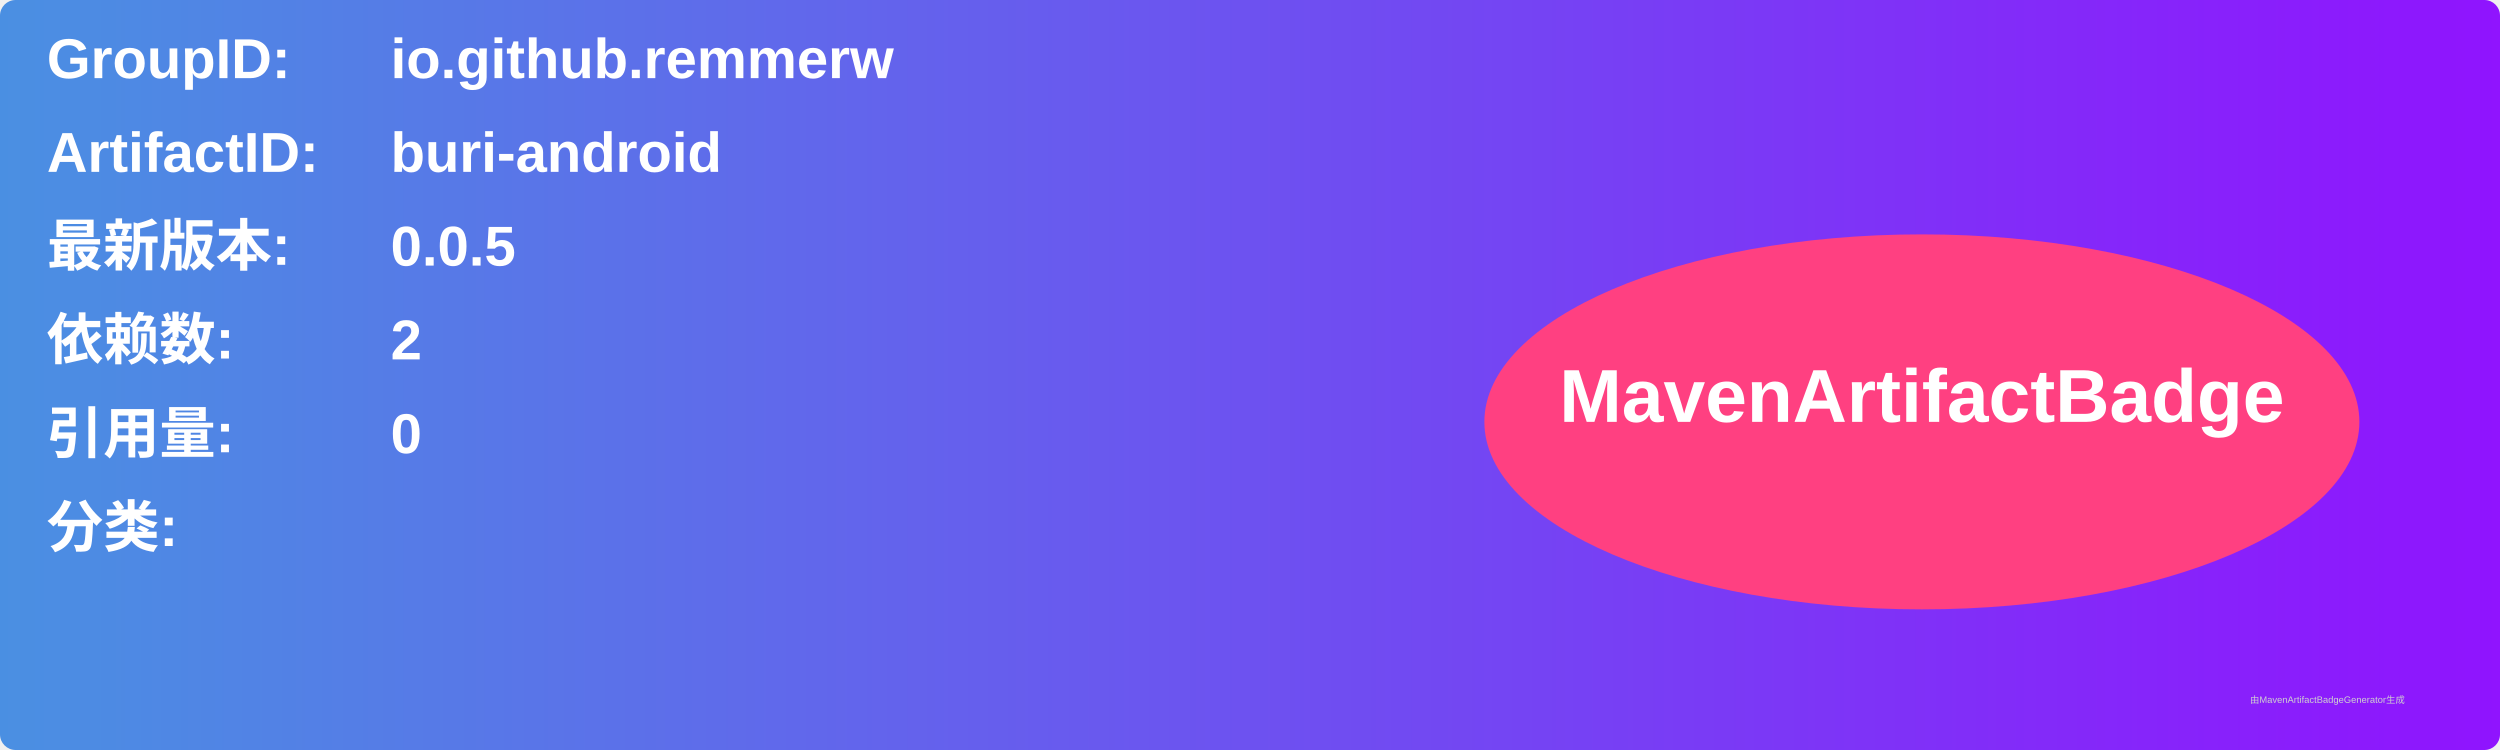
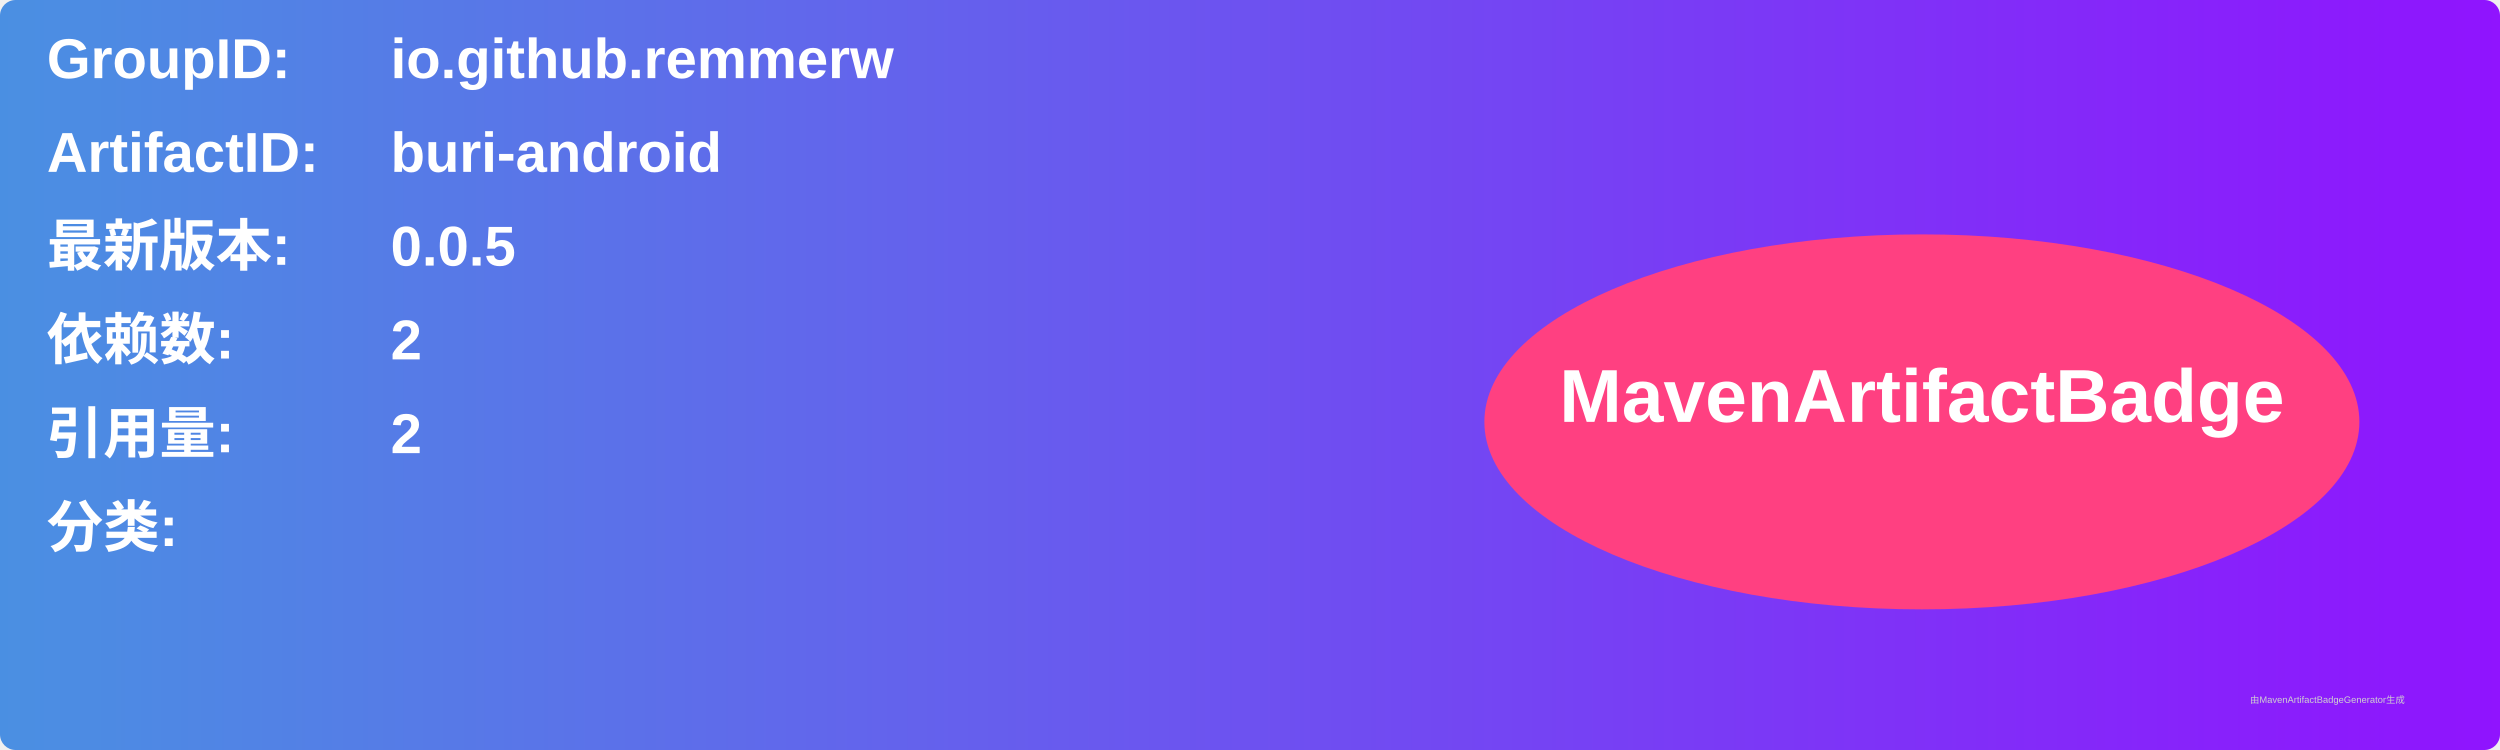
<svg xmlns="http://www.w3.org/2000/svg" width="800" height="240" viewBox="0 0 800 240">
  <linearGradient id="grad" x1="0%" y1="0%" x2="100%" y2="0%">
    <stop offset="0%" stop-color="#4a90e2" />
    <stop offset="100%" stop-color="#9013fe" />
  </linearGradient>
  <rect width="100%" height="100%" rx="5" ry="5" fill="url(#grad)" />
  <g transform="translate(15, 15)">
    <text x="0" y="10" font-family="Arial" font-size="18" fill="white" font-weight="bold" width="260">GroupID:</text>
    <text x="110" y="10" font-family="Arial" font-size="18" fill="white" font-weight="bold" width="460">io.github.remmerw</text>
    <text x="0" y="40" font-family="Arial" font-size="18" fill="white" font-weight="bold" width="260">ArtifactID:</text>
    <text x="110" y="40" font-family="Arial" font-size="18" fill="white" font-weight="bold" width="460">buri-android</text>
    <text x="0" y="70" font-family="Arial" font-size="18" fill="white" font-weight="bold">最新版本:</text>
    <text x="110" y="70" font-family="Arial" font-size="18" fill="white" font-weight="bold">
      <tspan font-weight="bold">0.0.5</tspan>
    </text>
    <text x="0" y="100" font-family="Arial" font-size="18" fill="white" font-weight="bold">依赖数: </text>
    <text x="110" y="100" font-family="Arial" font-size="18" fill="white">
      <tspan font-weight="bold">2</tspan>
    </text>
    <text x="0" y="130" font-family="Arial" font-size="18" fill="white" font-weight="bold">引用量: </text>
    <text x="110" y="130" font-family="Arial" font-size="18" fill="white">
-       <tspan font-weight="bold">0</tspan>
+       <tspan font-weight="bold">2</tspan>
    </text>
    <text x="0" y="160" font-family="Arial" font-size="18" fill="white" font-weight="bold">分类:</text>
    <text x="10" y="190" font-family="Arial" font-size="10" fill="white">
      <tspan font-weight="bold" />
    </text>
    <ellipse cx="600" cy="120" rx="140" ry="60" fill="#ff4081" />
    <text x="600" y="120" text-anchor="middle" font-family="Arial" font-size="24" fill="white" font-weight="bold">MavenArtifactBadge</text>
  </g>
  <text x="720" y="225" font-family="Arial" font-size="3" fill="#d0d0d0">由MavenArtifactBadgeGenerator生成</text>
</svg>
